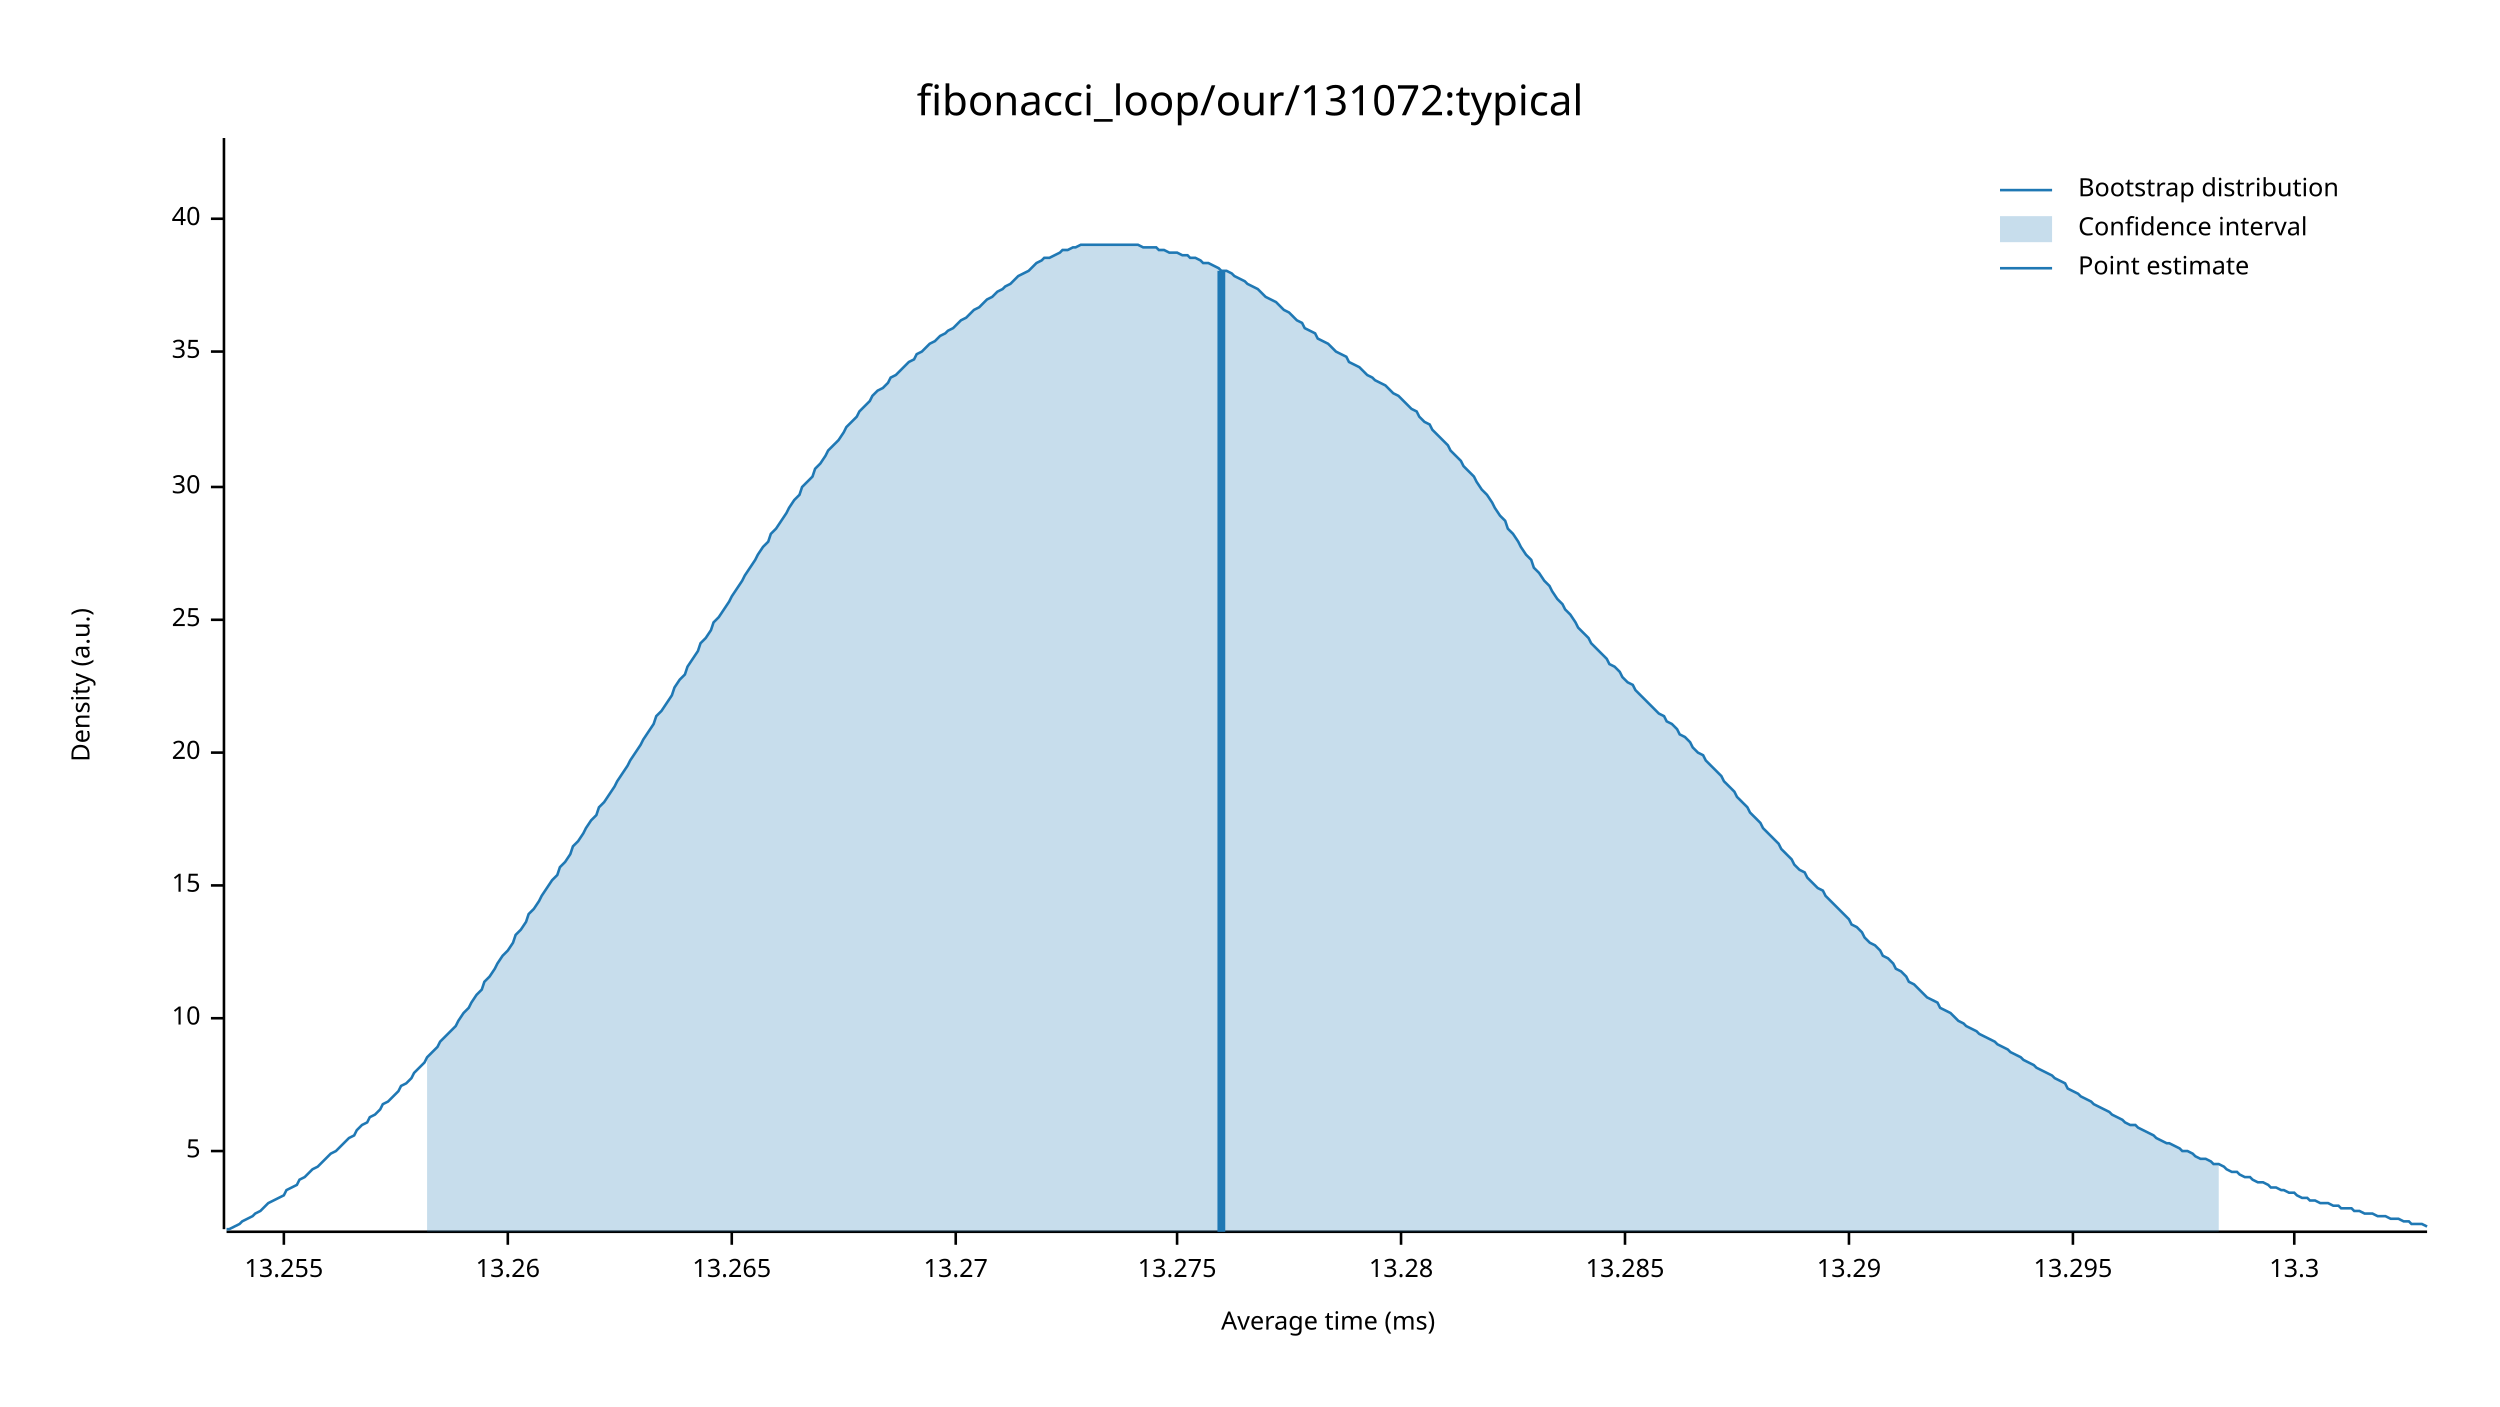
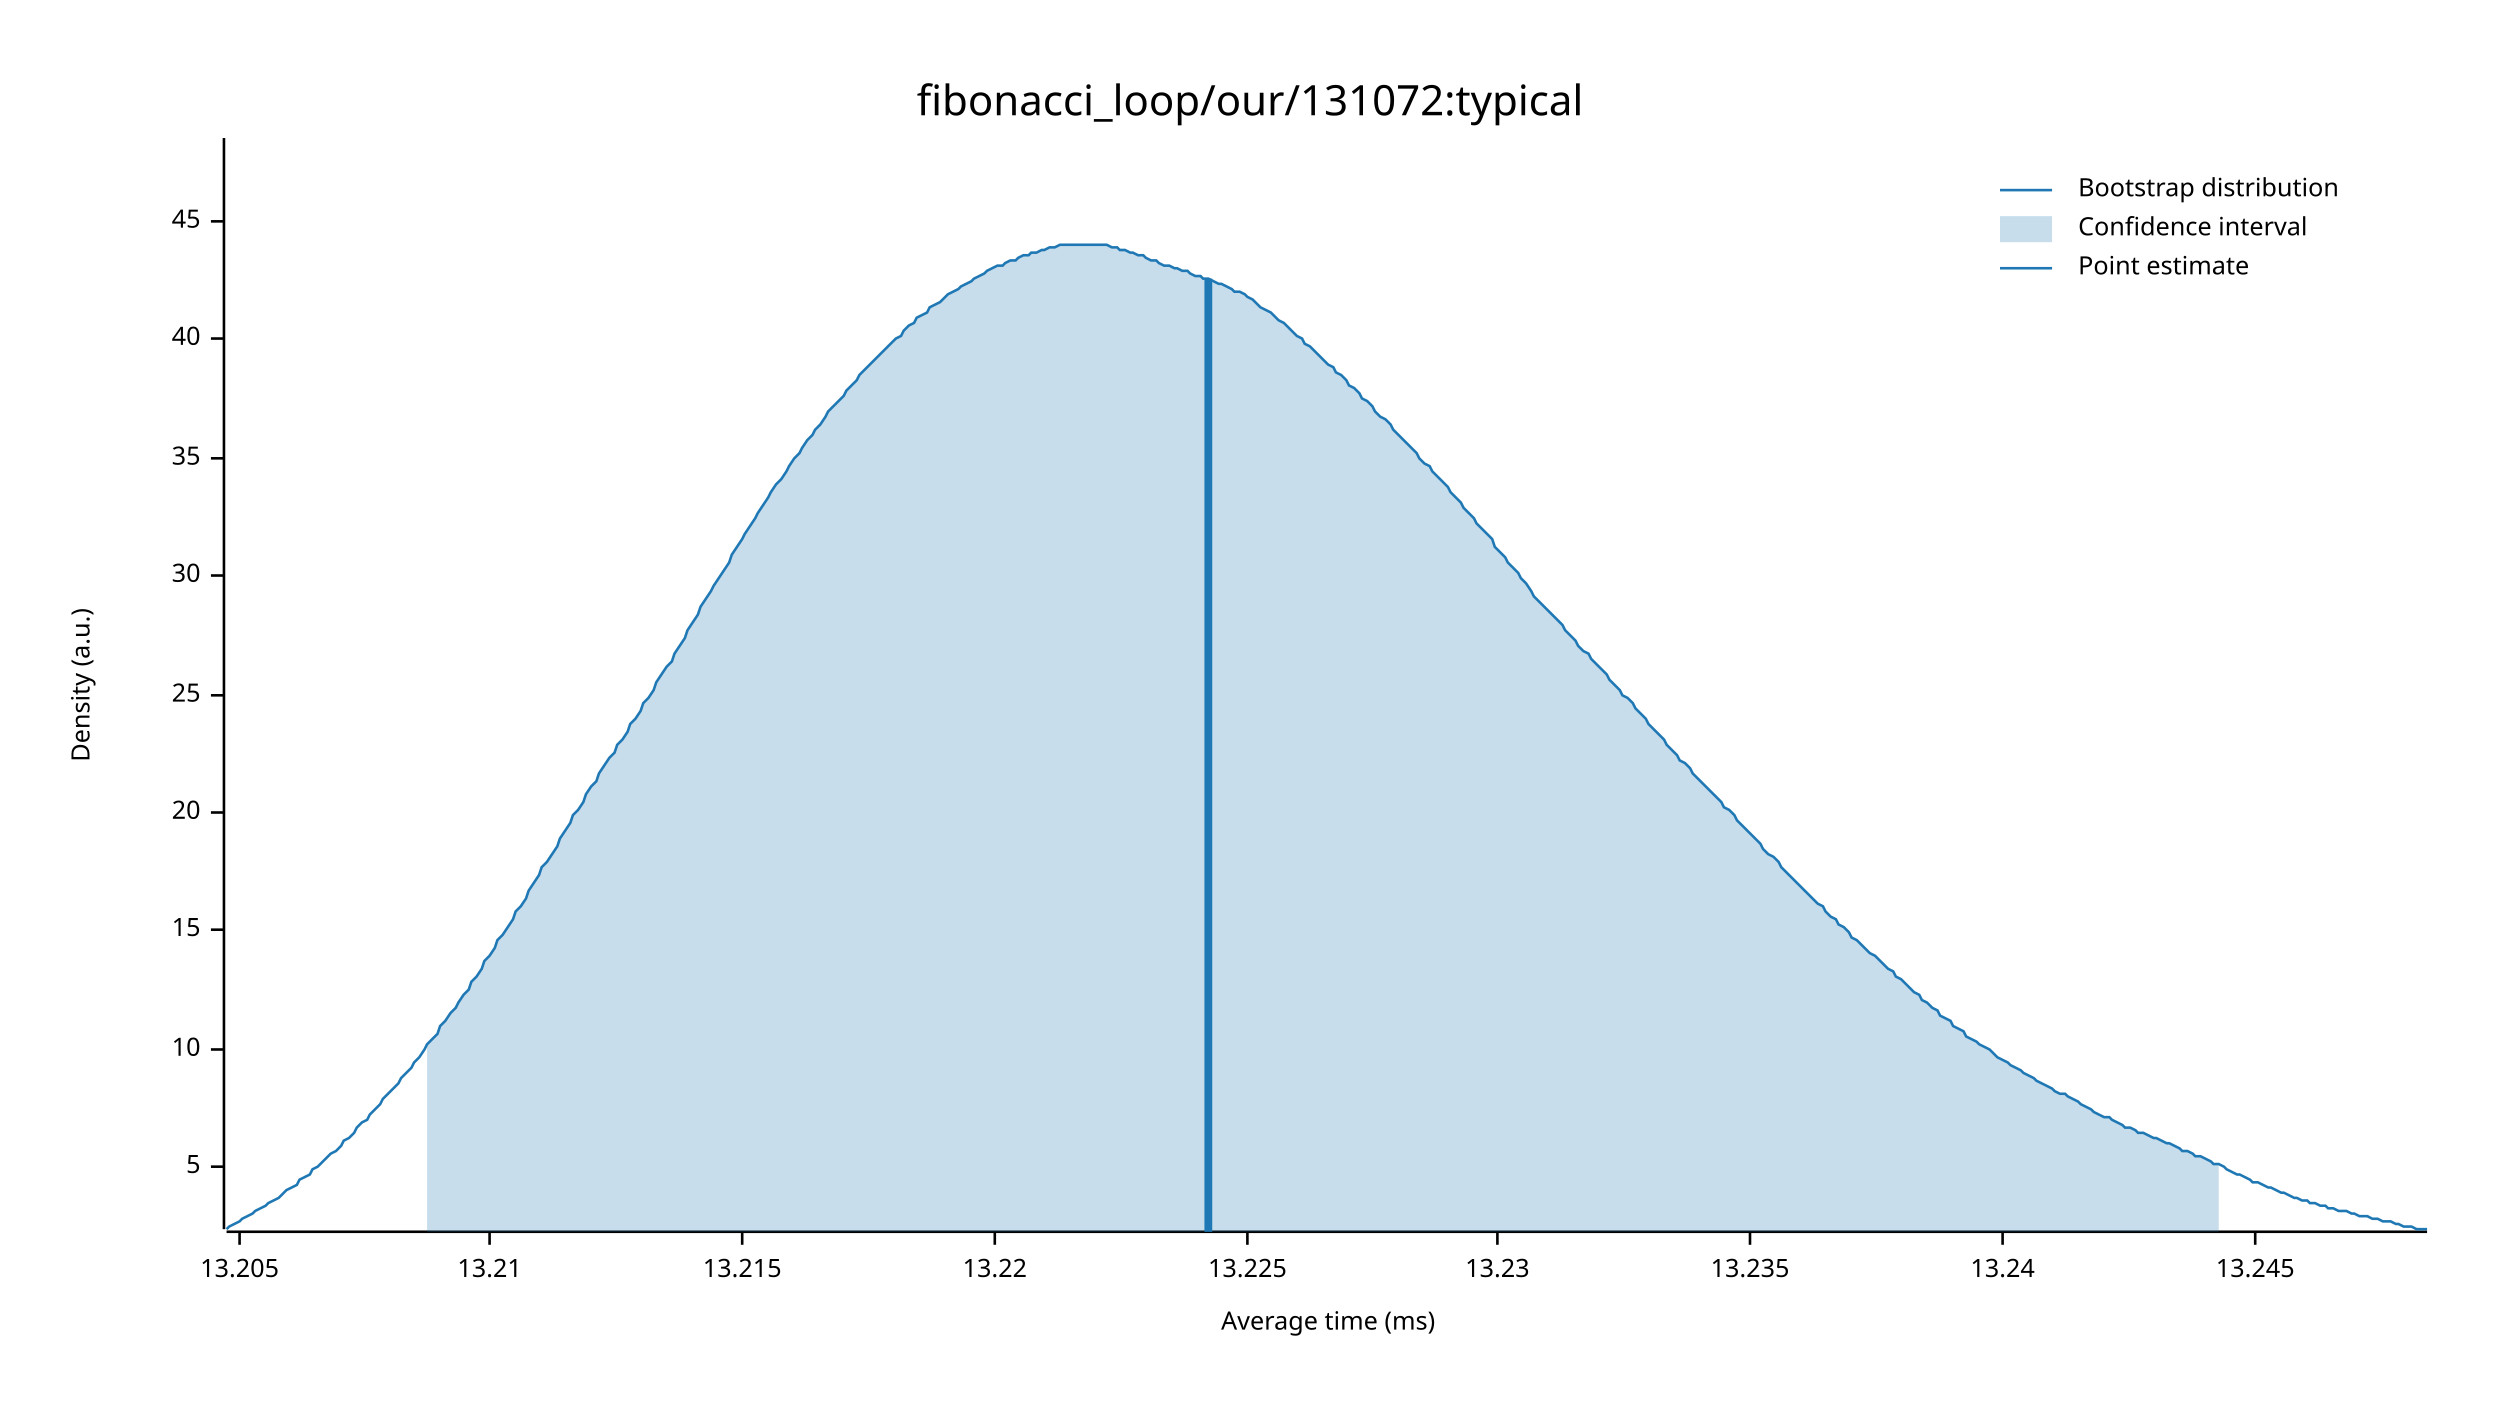
<svg xmlns="http://www.w3.org/2000/svg" width="960" height="540" viewBox="0 0 960 540">
  <text x="480" y="32" dy="0.76em" text-anchor="middle" font-family="sans-serif" font-size="16.129" opacity="1" fill="#000000">
fibonacci_loop/our/131072:typical
</text>
  <text x="27" y="263" dy="0.76em" text-anchor="middle" font-family="sans-serif" font-size="9.677" opacity="1" fill="#000000" transform="rotate(270, 27, 263)">
Density (a.u.)
</text>
  <text x="510" y="513" dy="-0.5ex" text-anchor="middle" font-family="sans-serif" font-size="9.677" opacity="1" fill="#000000">
Average time (ms)
</text>
  <polyline fill="none" opacity="1" stroke="#000000" stroke-width="1" points="86,53 86,472 " />
-   <text x="77" y="442" dy="0.5ex" text-anchor="end" font-family="sans-serif" font-size="9.677" opacity="1" fill="#000000">
+   <text x="77" y="448" dy="0.5ex" text-anchor="end" font-family="sans-serif" font-size="9.677" opacity="1" fill="#000000">
5
</text>
-   <polyline fill="none" opacity="1" stroke="#000000" stroke-width="1" points="81,442 86,442 " />
-   <text x="77" y="391" dy="0.5ex" text-anchor="end" font-family="sans-serif" font-size="9.677" opacity="1" fill="#000000">
+   <polyline fill="none" opacity="1" stroke="#000000" stroke-width="1" points="81,448 86,448 " />
+   <text x="77" y="403" dy="0.5ex" text-anchor="end" font-family="sans-serif" font-size="9.677" opacity="1" fill="#000000">
10
</text>
-   <polyline fill="none" opacity="1" stroke="#000000" stroke-width="1" points="81,391 86,391 " />
-   <text x="77" y="340" dy="0.5ex" text-anchor="end" font-family="sans-serif" font-size="9.677" opacity="1" fill="#000000">
+   <polyline fill="none" opacity="1" stroke="#000000" stroke-width="1" points="81,403 86,403 " />
+   <text x="77" y="357" dy="0.5ex" text-anchor="end" font-family="sans-serif" font-size="9.677" opacity="1" fill="#000000">
15
</text>
-   <polyline fill="none" opacity="1" stroke="#000000" stroke-width="1" points="81,340 86,340 " />
-   <text x="77" y="289" dy="0.5ex" text-anchor="end" font-family="sans-serif" font-size="9.677" opacity="1" fill="#000000">
+   <polyline fill="none" opacity="1" stroke="#000000" stroke-width="1" points="81,357 86,357 " />
+   <text x="77" y="312" dy="0.5ex" text-anchor="end" font-family="sans-serif" font-size="9.677" opacity="1" fill="#000000">
20
</text>
-   <polyline fill="none" opacity="1" stroke="#000000" stroke-width="1" points="81,289 86,289 " />
-   <text x="77" y="238" dy="0.5ex" text-anchor="end" font-family="sans-serif" font-size="9.677" opacity="1" fill="#000000">
+   <polyline fill="none" opacity="1" stroke="#000000" stroke-width="1" points="81,312 86,312 " />
+   <text x="77" y="267" dy="0.5ex" text-anchor="end" font-family="sans-serif" font-size="9.677" opacity="1" fill="#000000">
25
</text>
-   <polyline fill="none" opacity="1" stroke="#000000" stroke-width="1" points="81,238 86,238 " />
-   <text x="77" y="187" dy="0.5ex" text-anchor="end" font-family="sans-serif" font-size="9.677" opacity="1" fill="#000000">
+   <polyline fill="none" opacity="1" stroke="#000000" stroke-width="1" points="81,267 86,267 " />
+   <text x="77" y="221" dy="0.5ex" text-anchor="end" font-family="sans-serif" font-size="9.677" opacity="1" fill="#000000">
30
</text>
-   <polyline fill="none" opacity="1" stroke="#000000" stroke-width="1" points="81,187 86,187 " />
-   <text x="77" y="135" dy="0.5ex" text-anchor="end" font-family="sans-serif" font-size="9.677" opacity="1" fill="#000000">
+   <polyline fill="none" opacity="1" stroke="#000000" stroke-width="1" points="81,221 86,221 " />
+   <text x="77" y="176" dy="0.5ex" text-anchor="end" font-family="sans-serif" font-size="9.677" opacity="1" fill="#000000">
35
</text>
-   <polyline fill="none" opacity="1" stroke="#000000" stroke-width="1" points="81,135 86,135 " />
-   <text x="77" y="84" dy="0.5ex" text-anchor="end" font-family="sans-serif" font-size="9.677" opacity="1" fill="#000000">
+   <polyline fill="none" opacity="1" stroke="#000000" stroke-width="1" points="81,176 86,176 " />
+   <text x="77" y="130" dy="0.5ex" text-anchor="end" font-family="sans-serif" font-size="9.677" opacity="1" fill="#000000">
40
</text>
-   <polyline fill="none" opacity="1" stroke="#000000" stroke-width="1" points="81,84 86,84 " />
+   <polyline fill="none" opacity="1" stroke="#000000" stroke-width="1" points="81,130 86,130 " />
+   <text x="77" y="85" dy="0.5ex" text-anchor="end" font-family="sans-serif" font-size="9.677" opacity="1" fill="#000000">
+ 45
+ </text>
+   <polyline fill="none" opacity="1" stroke="#000000" stroke-width="1" points="81,85 86,85 " />
  <polyline fill="none" opacity="1" stroke="#000000" stroke-width="1" points="87,473 932,473 " />
-   <text x="109" y="483" dy="0.76em" text-anchor="middle" font-family="sans-serif" font-size="9.677" opacity="1" fill="#000000">
- 13.255
+   <text x="92" y="483" dy="0.76em" text-anchor="middle" font-family="sans-serif" font-size="9.677" opacity="1" fill="#000000">
+ 13.205
</text>
-   <polyline fill="none" opacity="1" stroke="#000000" stroke-width="1" points="109,473 109,478 " />
-   <text x="195" y="483" dy="0.76em" text-anchor="middle" font-family="sans-serif" font-size="9.677" opacity="1" fill="#000000">
- 13.26
+   <polyline fill="none" opacity="1" stroke="#000000" stroke-width="1" points="92,473 92,478 " />
+   <text x="188" y="483" dy="0.76em" text-anchor="middle" font-family="sans-serif" font-size="9.677" opacity="1" fill="#000000">
+ 13.21
</text>
-   <polyline fill="none" opacity="1" stroke="#000000" stroke-width="1" points="195,473 195,478 " />
-   <text x="281" y="483" dy="0.76em" text-anchor="middle" font-family="sans-serif" font-size="9.677" opacity="1" fill="#000000">
- 13.265
+   <polyline fill="none" opacity="1" stroke="#000000" stroke-width="1" points="188,473 188,478 " />
+   <text x="285" y="483" dy="0.76em" text-anchor="middle" font-family="sans-serif" font-size="9.677" opacity="1" fill="#000000">
+ 13.215
</text>
-   <polyline fill="none" opacity="1" stroke="#000000" stroke-width="1" points="281,473 281,478 " />
-   <text x="367" y="483" dy="0.76em" text-anchor="middle" font-family="sans-serif" font-size="9.677" opacity="1" fill="#000000">
- 13.27
+   <polyline fill="none" opacity="1" stroke="#000000" stroke-width="1" points="285,473 285,478 " />
+   <text x="382" y="483" dy="0.76em" text-anchor="middle" font-family="sans-serif" font-size="9.677" opacity="1" fill="#000000">
+ 13.22
</text>
-   <polyline fill="none" opacity="1" stroke="#000000" stroke-width="1" points="367,473 367,478 " />
-   <text x="452" y="483" dy="0.76em" text-anchor="middle" font-family="sans-serif" font-size="9.677" opacity="1" fill="#000000">
- 13.275
+   <polyline fill="none" opacity="1" stroke="#000000" stroke-width="1" points="382,473 382,478 " />
+   <text x="479" y="483" dy="0.76em" text-anchor="middle" font-family="sans-serif" font-size="9.677" opacity="1" fill="#000000">
+ 13.225
</text>
-   <polyline fill="none" opacity="1" stroke="#000000" stroke-width="1" points="452,473 452,478 " />
-   <text x="538" y="483" dy="0.76em" text-anchor="middle" font-family="sans-serif" font-size="9.677" opacity="1" fill="#000000">
- 13.28
+   <polyline fill="none" opacity="1" stroke="#000000" stroke-width="1" points="479,473 479,478 " />
+   <text x="575" y="483" dy="0.76em" text-anchor="middle" font-family="sans-serif" font-size="9.677" opacity="1" fill="#000000">
+ 13.23
</text>
-   <polyline fill="none" opacity="1" stroke="#000000" stroke-width="1" points="538,473 538,478 " />
-   <text x="624" y="483" dy="0.76em" text-anchor="middle" font-family="sans-serif" font-size="9.677" opacity="1" fill="#000000">
- 13.285
+   <polyline fill="none" opacity="1" stroke="#000000" stroke-width="1" points="575,473 575,478 " />
+   <text x="672" y="483" dy="0.76em" text-anchor="middle" font-family="sans-serif" font-size="9.677" opacity="1" fill="#000000">
+ 13.235
</text>
-   <polyline fill="none" opacity="1" stroke="#000000" stroke-width="1" points="624,473 624,478 " />
-   <text x="710" y="483" dy="0.76em" text-anchor="middle" font-family="sans-serif" font-size="9.677" opacity="1" fill="#000000">
- 13.29
+   <polyline fill="none" opacity="1" stroke="#000000" stroke-width="1" points="672,473 672,478 " />
+   <text x="769" y="483" dy="0.76em" text-anchor="middle" font-family="sans-serif" font-size="9.677" opacity="1" fill="#000000">
+ 13.24
</text>
-   <polyline fill="none" opacity="1" stroke="#000000" stroke-width="1" points="710,473 710,478 " />
-   <text x="796" y="483" dy="0.76em" text-anchor="middle" font-family="sans-serif" font-size="9.677" opacity="1" fill="#000000">
- 13.295
+   <polyline fill="none" opacity="1" stroke="#000000" stroke-width="1" points="769,473 769,478 " />
+   <text x="866" y="483" dy="0.76em" text-anchor="middle" font-family="sans-serif" font-size="9.677" opacity="1" fill="#000000">
+ 13.245
</text>
-   <polyline fill="none" opacity="1" stroke="#000000" stroke-width="1" points="796,473 796,478 " />
-   <text x="881" y="483" dy="0.76em" text-anchor="middle" font-family="sans-serif" font-size="9.677" opacity="1" fill="#000000">
- 13.3
- </text>
-   <polyline fill="none" opacity="1" stroke="#000000" stroke-width="1" points="881,473 881,478 " />
-   <polyline fill="none" opacity="1" stroke="#1F78B4" stroke-width="1" points="87,472 88,472 90,471 92,470 93,469 95,468 97,467 98,466 100,465 102,463 103,462 105,461 107,460 109,459 110,457 112,456 114,455 115,453 117,452 119,450 120,449 122,448 124,446 125,445 127,443 129,442 131,440 132,439 134,437 136,436 137,434 139,432 141,431 142,429 144,428 146,426 147,424 149,423 151,421 153,419 154,417 156,416 158,414 159,412 161,410 163,408 164,406 166,404 168,402 169,400 171,398 173,396 175,394 176,392 178,389 180,387 181,385 183,382 185,380 186,377 188,375 190,372 191,370 193,367 195,365 197,362 198,359 200,357 202,354 203,351 205,349 207,346 208,344 210,341 212,338 214,336 215,333 217,331 219,328 220,325 222,323 224,320 225,318 227,315 229,313 230,310 232,308 234,305 236,302 237,300 239,297 241,294 242,292 244,289 246,286 247,284 249,281 251,278 252,275 254,273 256,270 258,267 259,264 261,261 263,259 264,256 266,253 268,250 269,247 271,245 273,242 274,239 276,237 278,234 280,231 281,229 283,226 285,223 286,221 288,218 290,215 291,213 293,210 295,208 296,205 298,203 300,200 302,197 303,195 305,192 307,190 308,187 310,185 312,183 313,180 315,178 317,175 318,173 320,171 322,169 324,166 325,164 327,162 329,160 330,158 332,156 334,154 335,152 337,150 339,149 341,147 342,145 344,144 346,142 347,141 349,139 351,138 352,136 354,135 356,133 357,132 359,131 361,129 363,128 364,127 366,126 368,124 369,123 371,122 373,120 374,119 376,118 378,116 379,115 381,114 383,112 385,111 386,110 388,109 390,107 391,106 393,105 395,104 396,103 398,101 400,100 401,99 403,99 405,98 407,97 408,96 410,96 412,95 413,95 415,94 417,94 418,94 420,94 422,94 423,94 425,94 427,94 429,94 430,94 432,94 434,94 435,94 437,94 439,95 440,95 442,95 444,95 445,96 447,96 449,97 451,97 452,97 454,98 456,98 457,99 459,99 461,100 462,101 464,101 466,102 468,103 469,104 471,104 473,105 474,106 476,107 478,108 479,109 481,110 483,111 484,112 486,114 488,115 490,116 491,117 493,119 495,120 496,121 498,123 500,124 501,126 503,127 505,128 506,130 508,131 510,132 512,134 513,135 515,136 517,137 518,139 520,140 522,141 523,142 525,144 527,145 528,146 530,147 532,148 534,150 535,151 537,152 539,154 540,155 542,157 544,158 545,160 547,162 549,163 550,165 552,167 554,169 556,171 557,173 559,175 561,177 562,179 564,181 566,183 567,185 569,188 571,190 573,193 574,195 576,198 578,200 579,203 581,205 583,208 584,210 586,213 588,215 589,218 591,220 593,223 595,225 596,227 598,230 600,232 601,234 603,236 605,239 606,241 608,243 610,245 611,247 613,249 615,251 617,253 618,255 620,256 622,258 623,260 625,262 627,263 628,265 630,267 632,269 633,270 635,272 637,274 639,275 640,277 642,278 644,280 645,282 647,283 649,285 650,287 652,289 654,290 655,292 657,294 659,296 661,298 662,300 664,302 666,304 667,306 669,308 671,310 672,312 674,314 676,316 677,318 679,320 681,322 683,324 684,326 686,328 688,330 689,332 691,334 693,335 694,337 696,339 698,341 700,342 701,344 703,346 705,348 706,349 708,351 710,353 711,355 713,356 715,358 716,360 718,362 720,363 722,365 723,367 725,368 727,370 728,372 730,373 732,375 733,377 735,378 737,380 738,381 740,383 742,384 744,385 745,387 747,388 749,389 750,390 752,392 754,393 755,394 757,395 759,396 760,397 762,398 764,399 766,400 767,401 769,402 771,403 772,404 774,405 776,406 777,407 779,408 781,409 782,410 784,411 786,412 788,413 789,414 791,415 793,416 794,418 796,419 798,420 799,421 801,422 803,423 804,424 806,425 808,426 810,427 811,428 813,429 815,430 816,431 818,432 820,432 821,433 823,434 825,435 827,436 828,437 830,438 832,439 833,439 835,440 837,441 838,442 840,442 842,443 843,444 845,445 847,445 849,446 850,447 852,447 854,448 855,449 857,450 859,450 860,451 862,452 864,452 865,453 867,454 869,454 871,455 872,456 874,456 876,457 877,457 879,458 881,458 882,459 884,460 886,460 887,461 889,461 891,462 893,462 894,462 896,463 898,463 899,464 901,464 903,464 904,465 906,465 908,466 909,466 911,466 913,467 915,467 916,467 918,468 920,468 921,468 923,469 925,469 926,470 928,470 930,470 932,471 " />
-   <polygon opacity="0.25" fill="#1F78B4" points="164,406 166,404 168,402 169,400 171,398 173,396 175,394 176,392 178,389 180,387 181,385 183,382 185,380 186,377 188,375 190,372 191,370 193,367 195,365 197,362 198,359 200,357 202,354 203,351 205,349 207,346 208,344 210,341 212,338 214,336 215,333 217,331 219,328 220,325 222,323 224,320 225,318 227,315 229,313 230,310 232,308 234,305 236,302 237,300 239,297 241,294 242,292 244,289 246,286 247,284 249,281 251,278 252,275 254,273 256,270 258,267 259,264 261,261 263,259 264,256 266,253 268,250 269,247 271,245 273,242 274,239 276,237 278,234 280,231 281,229 283,226 285,223 286,221 288,218 290,215 291,213 293,210 295,208 296,205 298,203 300,200 302,197 303,195 305,192 307,190 308,187 310,185 312,183 313,180 315,178 317,175 318,173 320,171 322,169 324,166 325,164 327,162 329,160 330,158 332,156 334,154 335,152 337,150 339,149 341,147 342,145 344,144 346,142 347,141 349,139 351,138 352,136 354,135 356,133 357,132 359,131 361,129 363,128 364,127 366,126 368,124 369,123 371,122 373,120 374,119 376,118 378,116 379,115 381,114 383,112 385,111 386,110 388,109 390,107 391,106 393,105 395,104 396,103 398,101 400,100 401,99 403,99 405,98 407,97 408,96 410,96 412,95 413,95 415,94 417,94 418,94 420,94 422,94 423,94 425,94 427,94 429,94 430,94 432,94 434,94 435,94 437,94 439,95 440,95 442,95 444,95 445,96 447,96 449,97 451,97 452,97 454,98 456,98 457,99 459,99 461,100 462,101 464,101 466,102 468,103 469,104 471,104 473,105 474,106 476,107 478,108 479,109 481,110 483,111 484,112 486,114 488,115 490,116 491,117 493,119 495,120 496,121 498,123 500,124 501,126 503,127 505,128 506,130 508,131 510,132 512,134 513,135 515,136 517,137 518,139 520,140 522,141 523,142 525,144 527,145 528,146 530,147 532,148 534,150 535,151 537,152 539,154 540,155 542,157 544,158 545,160 547,162 549,163 550,165 552,167 554,169 556,171 557,173 559,175 561,177 562,179 564,181 566,183 567,185 569,188 571,190 573,193 574,195 576,198 578,200 579,203 581,205 583,208 584,210 586,213 588,215 589,218 591,220 593,223 595,225 596,227 598,230 600,232 601,234 603,236 605,239 606,241 608,243 610,245 611,247 613,249 615,251 617,253 618,255 620,256 622,258 623,260 625,262 627,263 628,265 630,267 632,269 633,270 635,272 637,274 639,275 640,277 642,278 644,280 645,282 647,283 649,285 650,287 652,289 654,290 655,292 657,294 659,296 661,298 662,300 664,302 666,304 667,306 669,308 671,310 672,312 674,314 676,316 677,318 679,320 681,322 683,324 684,326 686,328 688,330 689,332 691,334 693,335 694,337 696,339 698,341 700,342 701,344 703,346 705,348 706,349 708,351 710,353 711,355 713,356 715,358 716,360 718,362 720,363 722,365 723,367 725,368 727,370 728,372 730,373 732,375 733,377 735,378 737,380 738,381 740,383 742,384 744,385 745,387 747,388 749,389 750,390 752,392 754,393 755,394 757,395 759,396 760,397 762,398 764,399 766,400 767,401 769,402 771,403 772,404 774,405 776,406 777,407 779,408 781,409 782,410 784,411 786,412 788,413 789,414 791,415 793,416 794,418 796,419 798,420 799,421 801,422 803,423 804,424 806,425 808,426 810,427 811,428 813,429 815,430 816,431 818,432 820,432 821,433 823,434 825,435 827,436 828,437 830,438 832,439 833,439 835,440 837,441 838,442 840,442 842,443 843,444 845,445 847,445 849,446 850,447 852,447 852,473 164,473 " />
-   <polyline fill="none" opacity="1" stroke="#1F78B4" stroke-width="3" points="469,473 469,104 " />
+   <polyline fill="none" opacity="1" stroke="#000000" stroke-width="1" points="866,473 866,478 " />
+   <polyline fill="none" opacity="1" stroke="#1F78B4" stroke-width="1" points="87,472 88,471 90,470 92,469 93,468 95,467 97,466 98,465 100,464 102,463 103,462 105,461 107,460 109,458 110,457 112,456 114,455 115,453 117,452 119,451 120,449 122,448 124,446 125,445 127,443 129,442 131,440 132,438 134,437 136,435 137,433 139,431 141,430 142,428 144,426 146,424 147,422 149,420 151,418 153,416 154,414 156,412 158,410 159,408 161,406 163,403 164,401 166,399 168,397 169,394 171,392 173,389 175,387 176,385 178,382 180,380 181,377 183,375 185,372 186,369 188,367 190,364 191,361 193,359 195,356 197,353 198,350 200,348 202,345 203,342 205,339 207,336 208,333 210,331 212,328 214,325 215,322 217,319 219,316 220,313 222,311 224,308 225,305 227,302 229,300 230,297 232,294 234,291 236,289 237,286 239,284 241,281 242,278 244,276 246,273 247,270 249,268 251,265 252,262 254,259 256,256 258,254 259,251 261,248 263,245 264,242 266,239 268,236 269,233 271,230 273,227 274,225 276,222 278,219 280,216 281,213 283,210 285,207 286,205 288,202 290,199 291,197 293,194 295,191 296,189 298,186 300,184 302,181 303,179 305,176 307,174 308,172 310,169 312,167 313,165 315,163 317,160 318,158 320,156 322,154 324,152 325,150 327,148 329,146 330,144 332,142 334,140 335,139 337,137 339,135 341,133 342,132 344,130 346,129 347,127 349,125 351,124 352,122 354,121 356,120 357,118 359,117 361,116 363,114 364,113 366,112 368,111 369,110 371,109 373,108 374,107 376,106 378,105 379,104 381,103 383,102 385,102 386,101 388,100 390,100 391,99 393,98 395,98 396,97 398,97 400,96 401,96 403,95 405,95 407,94 408,94 410,94 412,94 413,94 415,94 417,94 418,94 420,94 422,94 423,94 425,94 427,95 429,95 430,96 432,96 434,97 435,97 437,98 439,98 440,99 442,100 444,100 445,101 447,102 449,102 451,103 452,103 454,104 456,104 457,105 459,106 461,106 462,107 464,107 466,108 468,109 469,109 471,110 473,111 474,112 476,112 478,113 479,114 481,115 483,117 484,118 486,119 488,120 490,122 491,123 493,124 495,126 496,127 498,129 500,130 501,132 503,133 505,135 506,136 508,138 510,140 512,141 513,143 515,144 517,146 518,148 520,149 522,151 523,153 525,154 527,156 528,158 530,160 532,161 534,163 535,165 537,167 539,169 540,170 542,172 544,174 545,176 547,178 549,179 550,181 552,183 554,185 556,187 557,189 559,191 561,193 562,195 564,197 566,199 567,201 569,203 571,205 573,207 574,210 576,212 578,214 579,216 581,218 583,220 584,222 586,224 588,227 589,229 591,231 593,233 595,235 596,236 598,238 600,240 601,242 603,244 605,246 606,248 608,250 610,251 611,253 613,255 615,257 617,259 618,261 620,263 622,265 623,267 625,268 627,270 628,272 630,274 632,276 633,278 635,280 637,282 639,284 640,286 642,288 644,290 645,292 647,293 649,295 650,297 652,299 654,301 655,302 657,304 659,306 661,308 662,310 664,311 666,313 667,315 669,317 671,319 672,320 674,322 676,324 677,326 679,328 681,329 683,331 684,333 686,335 688,337 689,338 691,340 693,342 694,343 696,345 698,347 700,348 701,350 703,352 705,353 706,355 708,356 710,358 711,360 713,361 715,363 716,364 718,366 720,367 722,369 723,370 725,372 727,373 728,375 730,376 732,378 733,379 735,381 737,382 738,384 740,385 742,387 744,388 745,390 747,391 749,392 750,394 752,395 754,396 755,398 757,399 759,400 760,401 762,402 764,403 766,405 767,406 769,407 771,408 772,409 774,410 776,411 777,412 779,413 781,414 782,415 784,416 786,417 788,418 789,419 791,420 793,420 794,421 796,422 798,423 799,424 801,425 803,426 804,427 806,428 808,429 810,429 811,430 813,431 815,432 816,433 818,433 820,434 821,435 823,435 825,436 827,437 828,437 830,438 832,439 833,439 835,440 837,441 838,442 840,442 842,443 843,444 845,444 847,445 849,446 850,447 852,447 854,448 855,449 857,450 859,451 860,451 862,452 864,453 865,454 867,454 869,455 871,456 872,456 874,457 876,458 877,458 879,459 881,460 882,460 884,461 886,461 887,462 889,462 891,463 893,463 894,464 896,464 898,465 899,465 901,465 903,466 904,466 906,467 908,467 909,467 911,468 913,468 915,469 916,469 918,469 920,470 921,470 923,471 925,471 926,471 928,472 930,472 932,472 " />
+   <polygon opacity="0.25" fill="#1F78B4" points="164,401 166,399 168,397 169,394 171,392 173,389 175,387 176,385 178,382 180,380 181,377 183,375 185,372 186,369 188,367 190,364 191,361 193,359 195,356 197,353 198,350 200,348 202,345 203,342 205,339 207,336 208,333 210,331 212,328 214,325 215,322 217,319 219,316 220,313 222,311 224,308 225,305 227,302 229,300 230,297 232,294 234,291 236,289 237,286 239,284 241,281 242,278 244,276 246,273 247,270 249,268 251,265 252,262 254,259 256,256 258,254 259,251 261,248 263,245 264,242 266,239 268,236 269,233 271,230 273,227 274,225 276,222 278,219 280,216 281,213 283,210 285,207 286,205 288,202 290,199 291,197 293,194 295,191 296,189 298,186 300,184 302,181 303,179 305,176 307,174 308,172 310,169 312,167 313,165 315,163 317,160 318,158 320,156 322,154 324,152 325,150 327,148 329,146 330,144 332,142 334,140 335,139 337,137 339,135 341,133 342,132 344,130 346,129 347,127 349,125 351,124 352,122 354,121 356,120 357,118 359,117 361,116 363,114 364,113 366,112 368,111 369,110 371,109 373,108 374,107 376,106 378,105 379,104 381,103 383,102 385,102 386,101 388,100 390,100 391,99 393,98 395,98 396,97 398,97 400,96 401,96 403,95 405,95 407,94 408,94 410,94 412,94 413,94 415,94 417,94 418,94 420,94 422,94 423,94 425,94 427,95 429,95 430,96 432,96 434,97 435,97 437,98 439,98 440,99 442,100 444,100 445,101 447,102 449,102 451,103 452,103 454,104 456,104 457,105 459,106 461,106 462,107 464,107 466,108 468,109 469,109 471,110 473,111 474,112 476,112 478,113 479,114 481,115 483,117 484,118 486,119 488,120 490,122 491,123 493,124 495,126 496,127 498,129 500,130 501,132 503,133 505,135 506,136 508,138 510,140 512,141 513,143 515,144 517,146 518,148 520,149 522,151 523,153 525,154 527,156 528,158 530,160 532,161 534,163 535,165 537,167 539,169 540,170 542,172 544,174 545,176 547,178 549,179 550,181 552,183 554,185 556,187 557,189 559,191 561,193 562,195 564,197 566,199 567,201 569,203 571,205 573,207 574,210 576,212 578,214 579,216 581,218 583,220 584,222 586,224 588,227 589,229 591,231 593,233 595,235 596,236 598,238 600,240 601,242 603,244 605,246 606,248 608,250 610,251 611,253 613,255 615,257 617,259 618,261 620,263 622,265 623,267 625,268 627,270 628,272 630,274 632,276 633,278 635,280 637,282 639,284 640,286 642,288 644,290 645,292 647,293 649,295 650,297 652,299 654,301 655,302 657,304 659,306 661,308 662,310 664,311 666,313 667,315 669,317 671,319 672,320 674,322 676,324 677,326 679,328 681,329 683,331 684,333 686,335 688,337 689,338 691,340 693,342 694,343 696,345 698,347 700,348 701,350 703,352 705,353 706,355 708,356 710,358 711,360 713,361 715,363 716,364 718,366 720,367 722,369 723,370 725,372 727,373 728,375 730,376 732,378 733,379 735,381 737,382 738,384 740,385 742,387 744,388 745,390 747,391 749,392 750,394 752,395 754,396 755,398 757,399 759,400 760,401 762,402 764,403 766,405 767,406 769,407 771,408 772,409 774,410 776,411 777,412 779,413 781,414 782,415 784,416 786,417 788,418 789,419 791,420 793,420 794,421 796,422 798,423 799,424 801,425 803,426 804,427 806,428 808,429 810,429 811,430 813,431 815,432 816,433 818,433 820,434 821,435 823,435 825,436 827,437 828,437 830,438 832,439 833,439 835,440 837,441 838,442 840,442 842,443 843,444 845,444 847,445 849,446 850,447 852,447 852,473 164,473 " />
+   <polyline fill="none" opacity="1" stroke="#1F78B4" stroke-width="3" points="464,473 464,107 " />
  <text x="798" y="68" dy="0.76em" text-anchor="start" font-family="sans-serif" font-size="9.677" opacity="1" fill="#000000">
Bootstrap distribution
</text>
  <text x="798" y="83" dy="0.76em" text-anchor="start" font-family="sans-serif" font-size="9.677" opacity="1" fill="#000000">
Confidence interval
</text>
  <text x="798" y="98" dy="0.76em" text-anchor="start" font-family="sans-serif" font-size="9.677" opacity="1" fill="#000000">
Point estimate
</text>
  <polyline fill="none" opacity="1" stroke="#1F78B4" stroke-width="1" points="768,73 788,73 " />
  <rect x="768" y="83" width="20" height="10" opacity="0.25" fill="#1F78B4" stroke="none" />
  <polyline fill="none" opacity="1" stroke="#1F78B4" stroke-width="1" points="768,103 788,103 " />
</svg>
